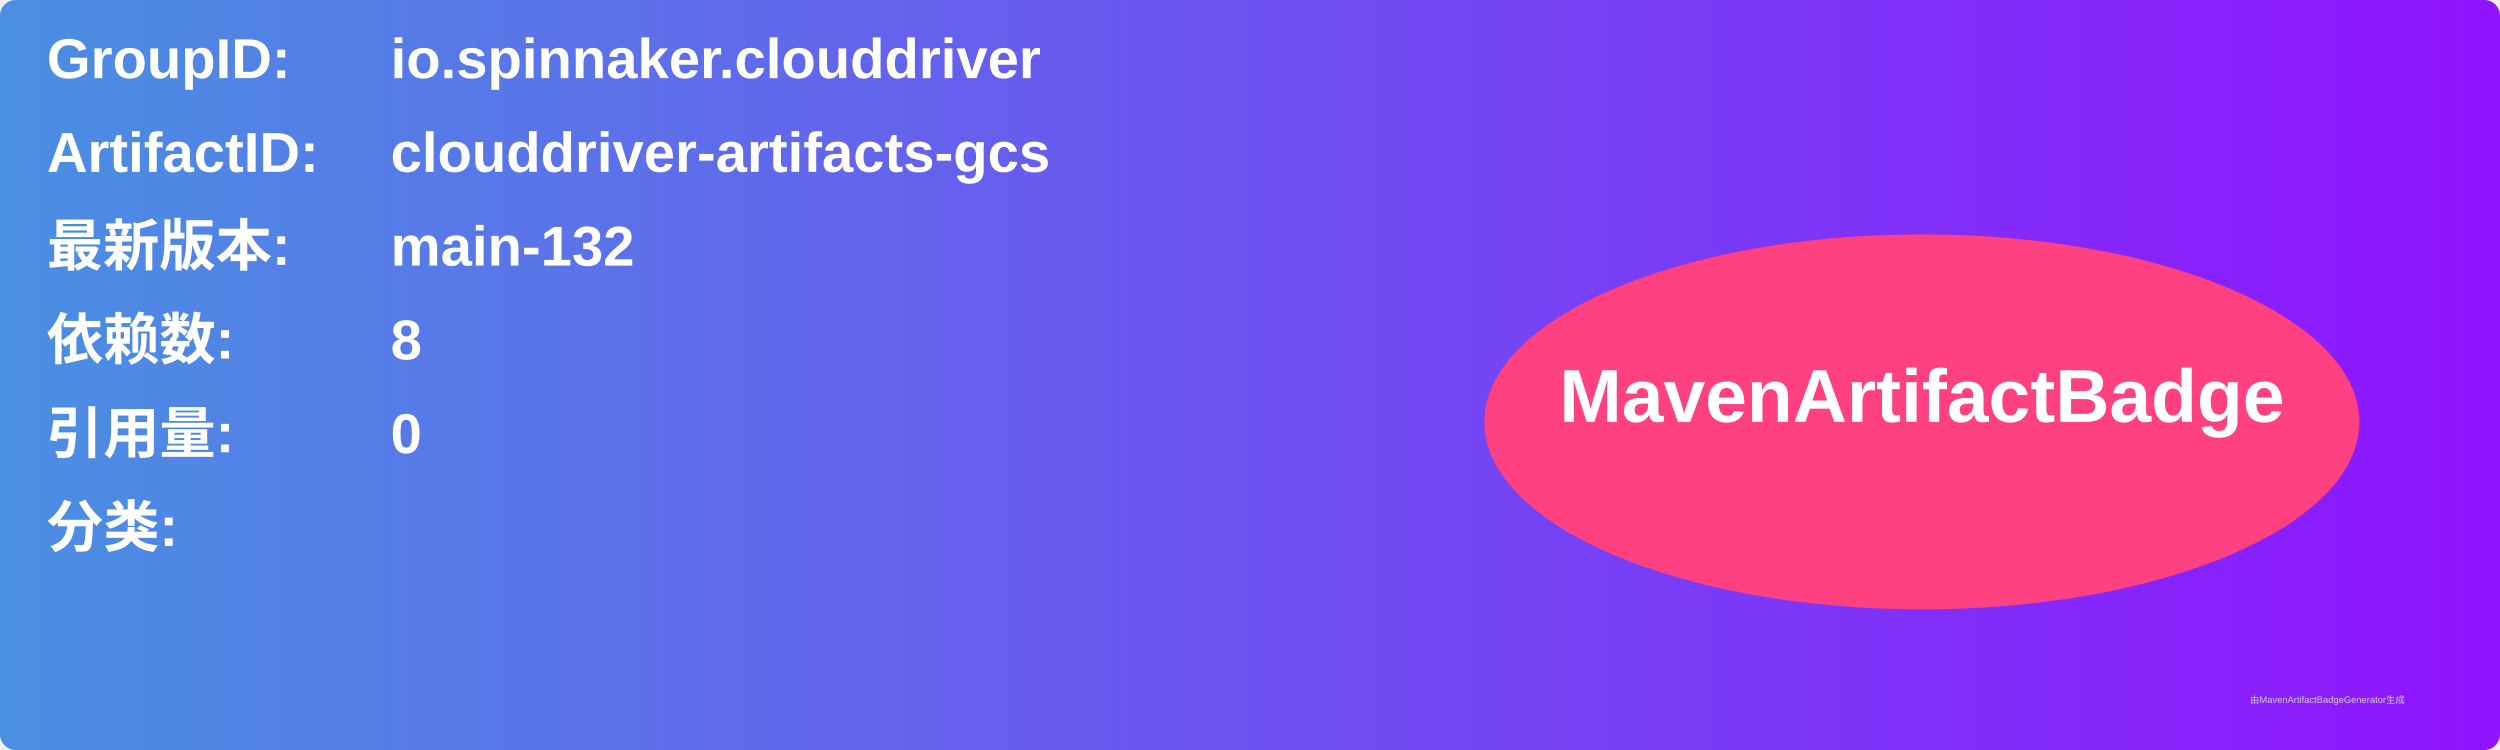
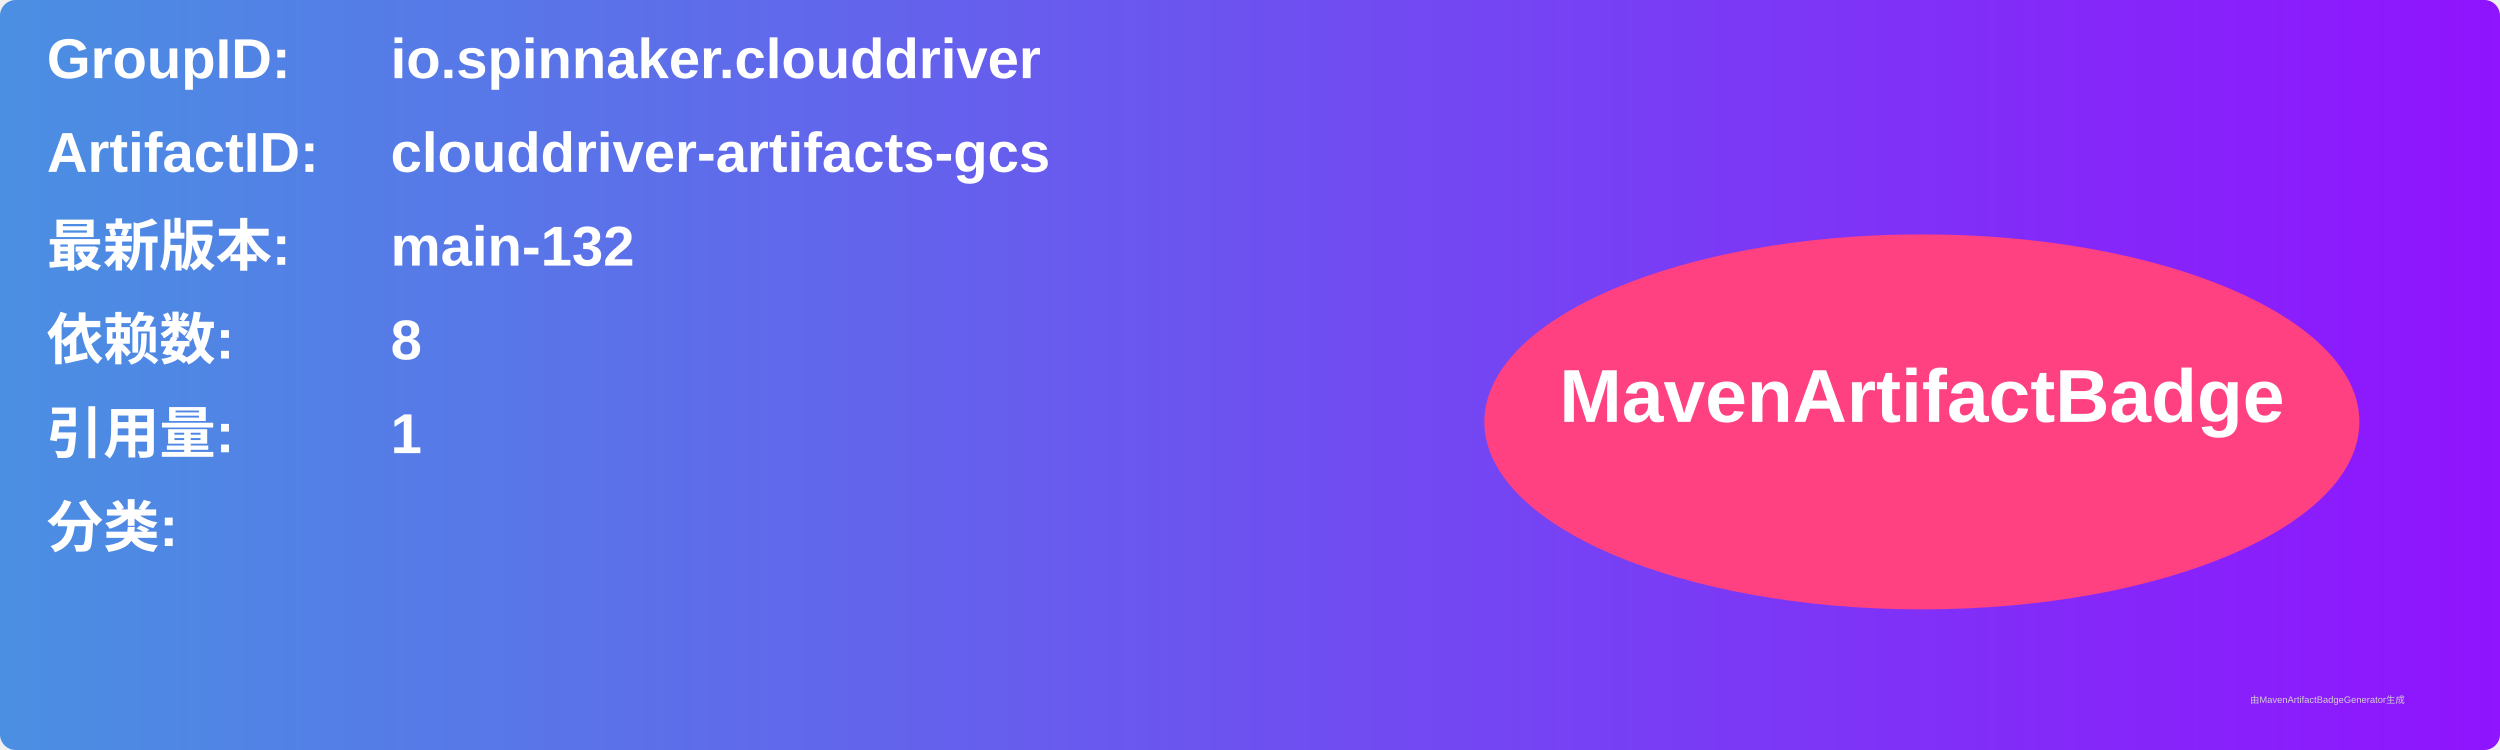
<svg xmlns="http://www.w3.org/2000/svg" width="800" height="240" viewBox="0 0 800 240">
  <linearGradient id="grad" x1="0%" y1="0%" x2="100%" y2="0%">
    <stop offset="0%" stop-color="#4a90e2" />
    <stop offset="100%" stop-color="#9013fe" />
  </linearGradient>
  <rect width="100%" height="100%" rx="5" ry="5" fill="url(#grad)" />
  <g transform="translate(15, 15)">
    <text x="0" y="10" font-family="Arial" font-size="18" fill="white" font-weight="bold" width="260">GroupID:</text>
    <text x="110" y="10" font-family="Arial" font-size="18" fill="white" font-weight="bold" width="460">io.spinnaker.clouddriver</text>
    <text x="0" y="40" font-family="Arial" font-size="18" fill="white" font-weight="bold" width="260">ArtifactID:</text>
    <text x="110" y="40" font-family="Arial" font-size="18" fill="white" font-weight="bold" width="460">clouddriver-artifacts-gcs</text>
    <text x="0" y="70" font-family="Arial" font-size="18" fill="white" font-weight="bold">最新版本:</text>
    <text x="110" y="70" font-family="Arial" font-size="18" fill="white" font-weight="bold">
      <tspan font-weight="bold">main-132</tspan>
    </text>
    <text x="0" y="100" font-family="Arial" font-size="18" fill="white" font-weight="bold">依赖数: </text>
    <text x="110" y="100" font-family="Arial" font-size="18" fill="white">
      <tspan font-weight="bold">8</tspan>
    </text>
    <text x="0" y="130" font-family="Arial" font-size="18" fill="white" font-weight="bold">引用量: </text>
    <text x="110" y="130" font-family="Arial" font-size="18" fill="white">
-       <tspan font-weight="bold">0</tspan>
+       <tspan font-weight="bold">1</tspan>
    </text>
    <text x="0" y="160" font-family="Arial" font-size="18" fill="white" font-weight="bold">分类:</text>
    <text x="10" y="190" font-family="Arial" font-size="10" fill="white">
      <tspan font-weight="bold" />
    </text>
    <ellipse cx="600" cy="120" rx="140" ry="60" fill="#ff4081" />
    <text x="600" y="120" text-anchor="middle" font-family="Arial" font-size="24" fill="white" font-weight="bold">MavenArtifactBadge</text>
  </g>
  <text x="720" y="225" font-family="Arial" font-size="3" fill="#d0d0d0">由MavenArtifactBadgeGenerator生成</text>
</svg>
